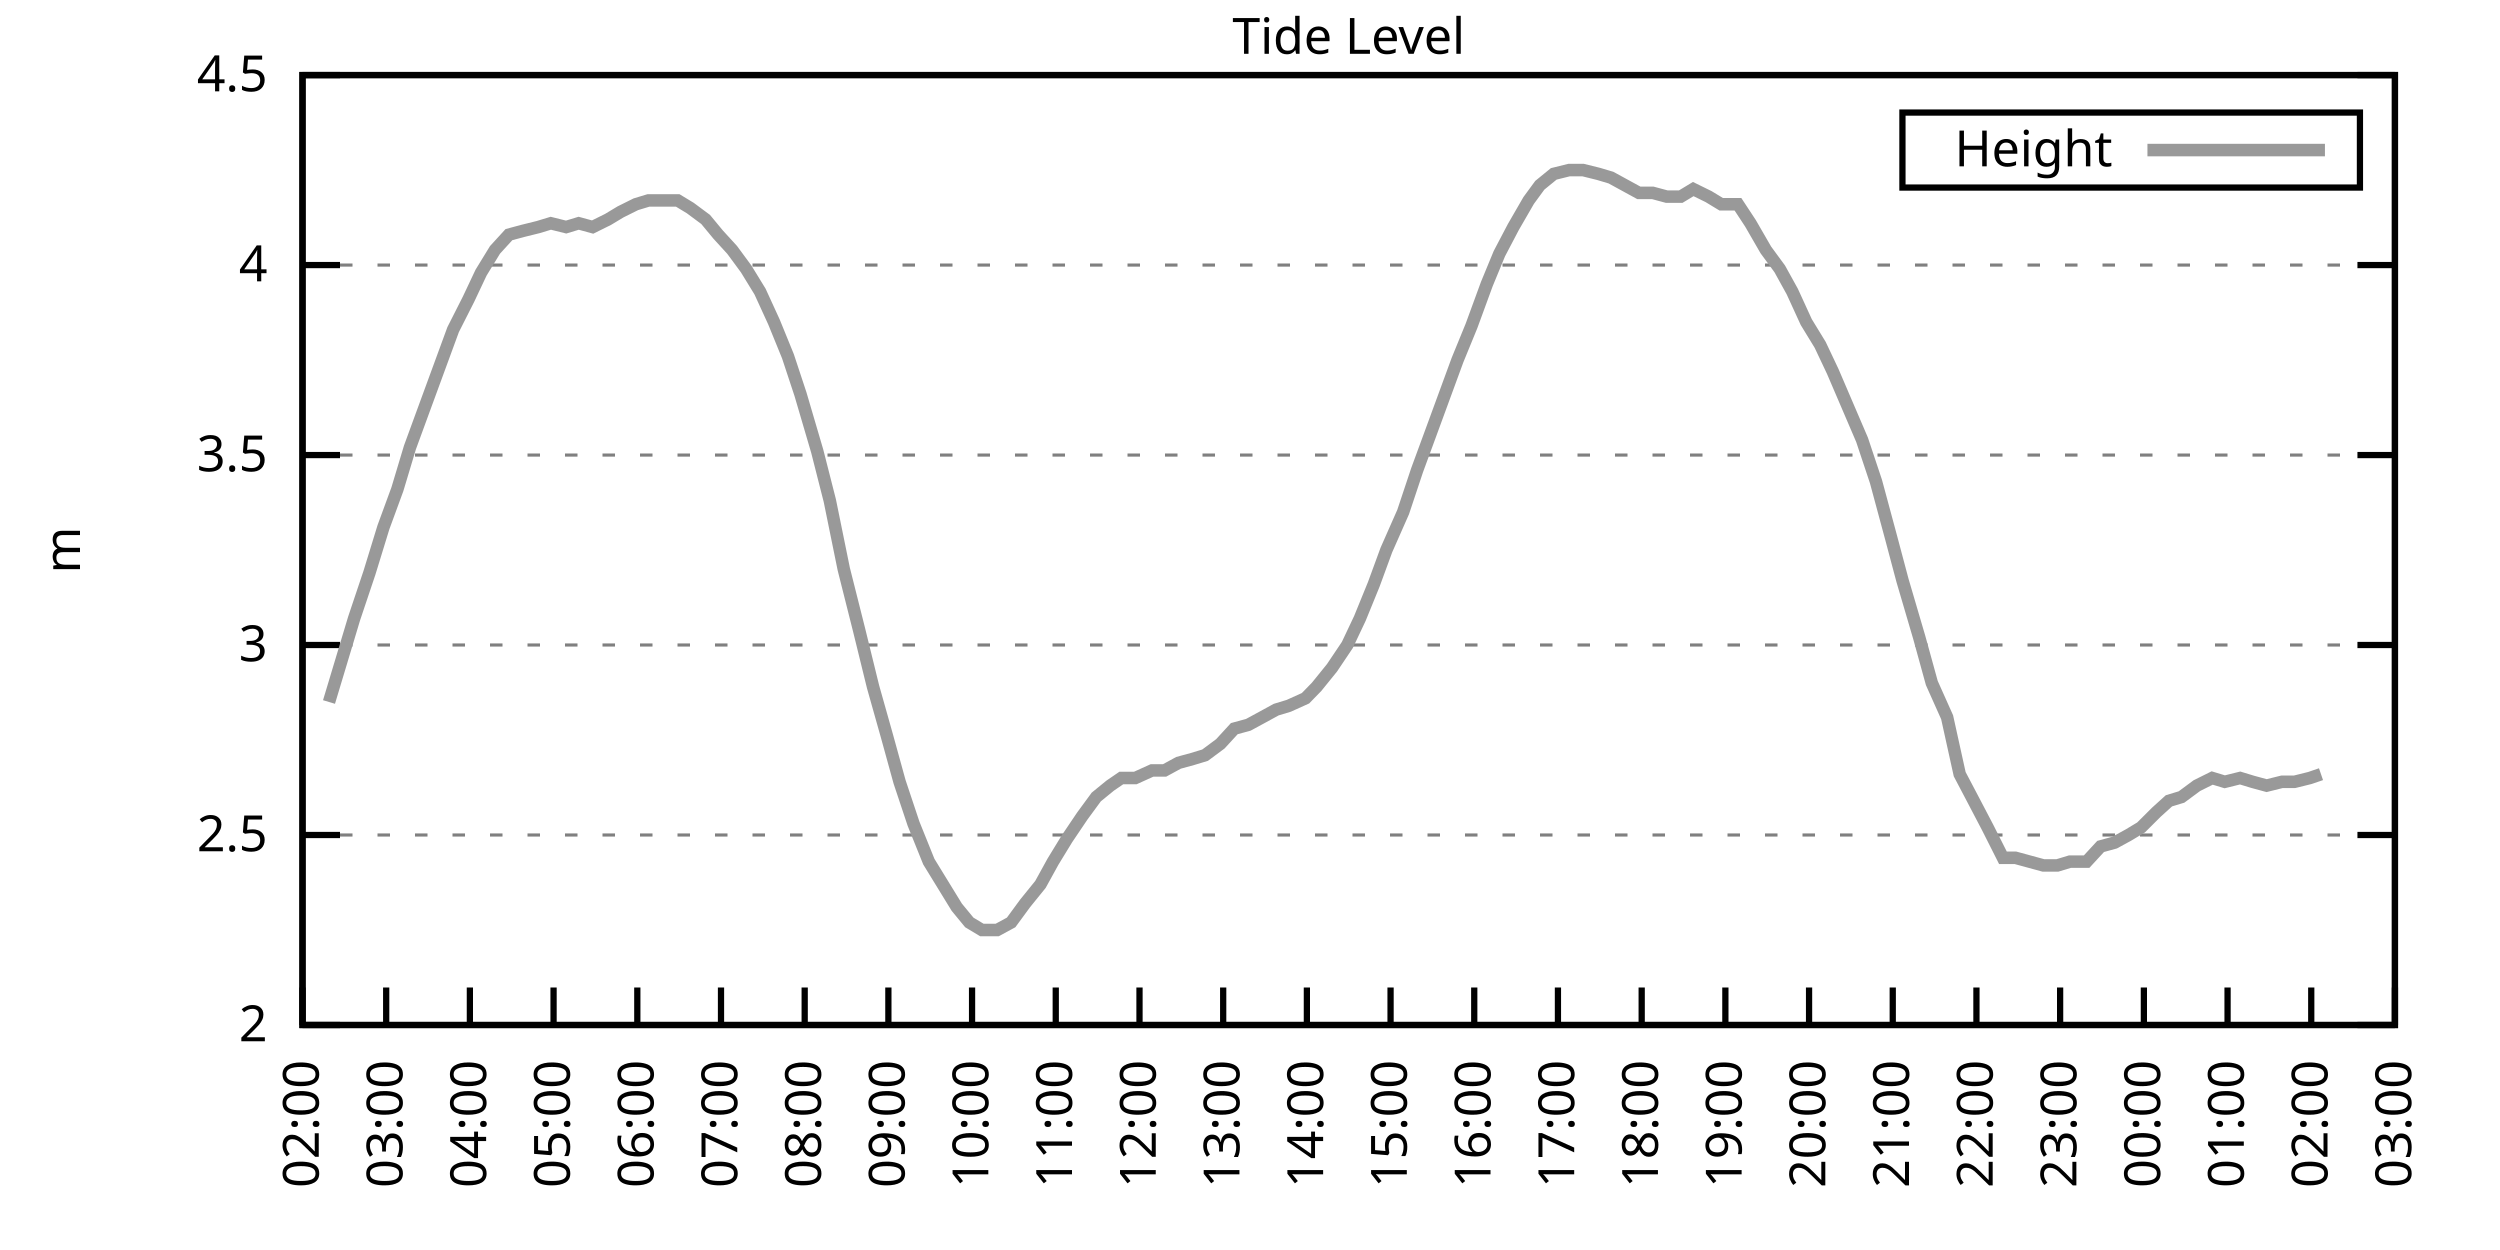
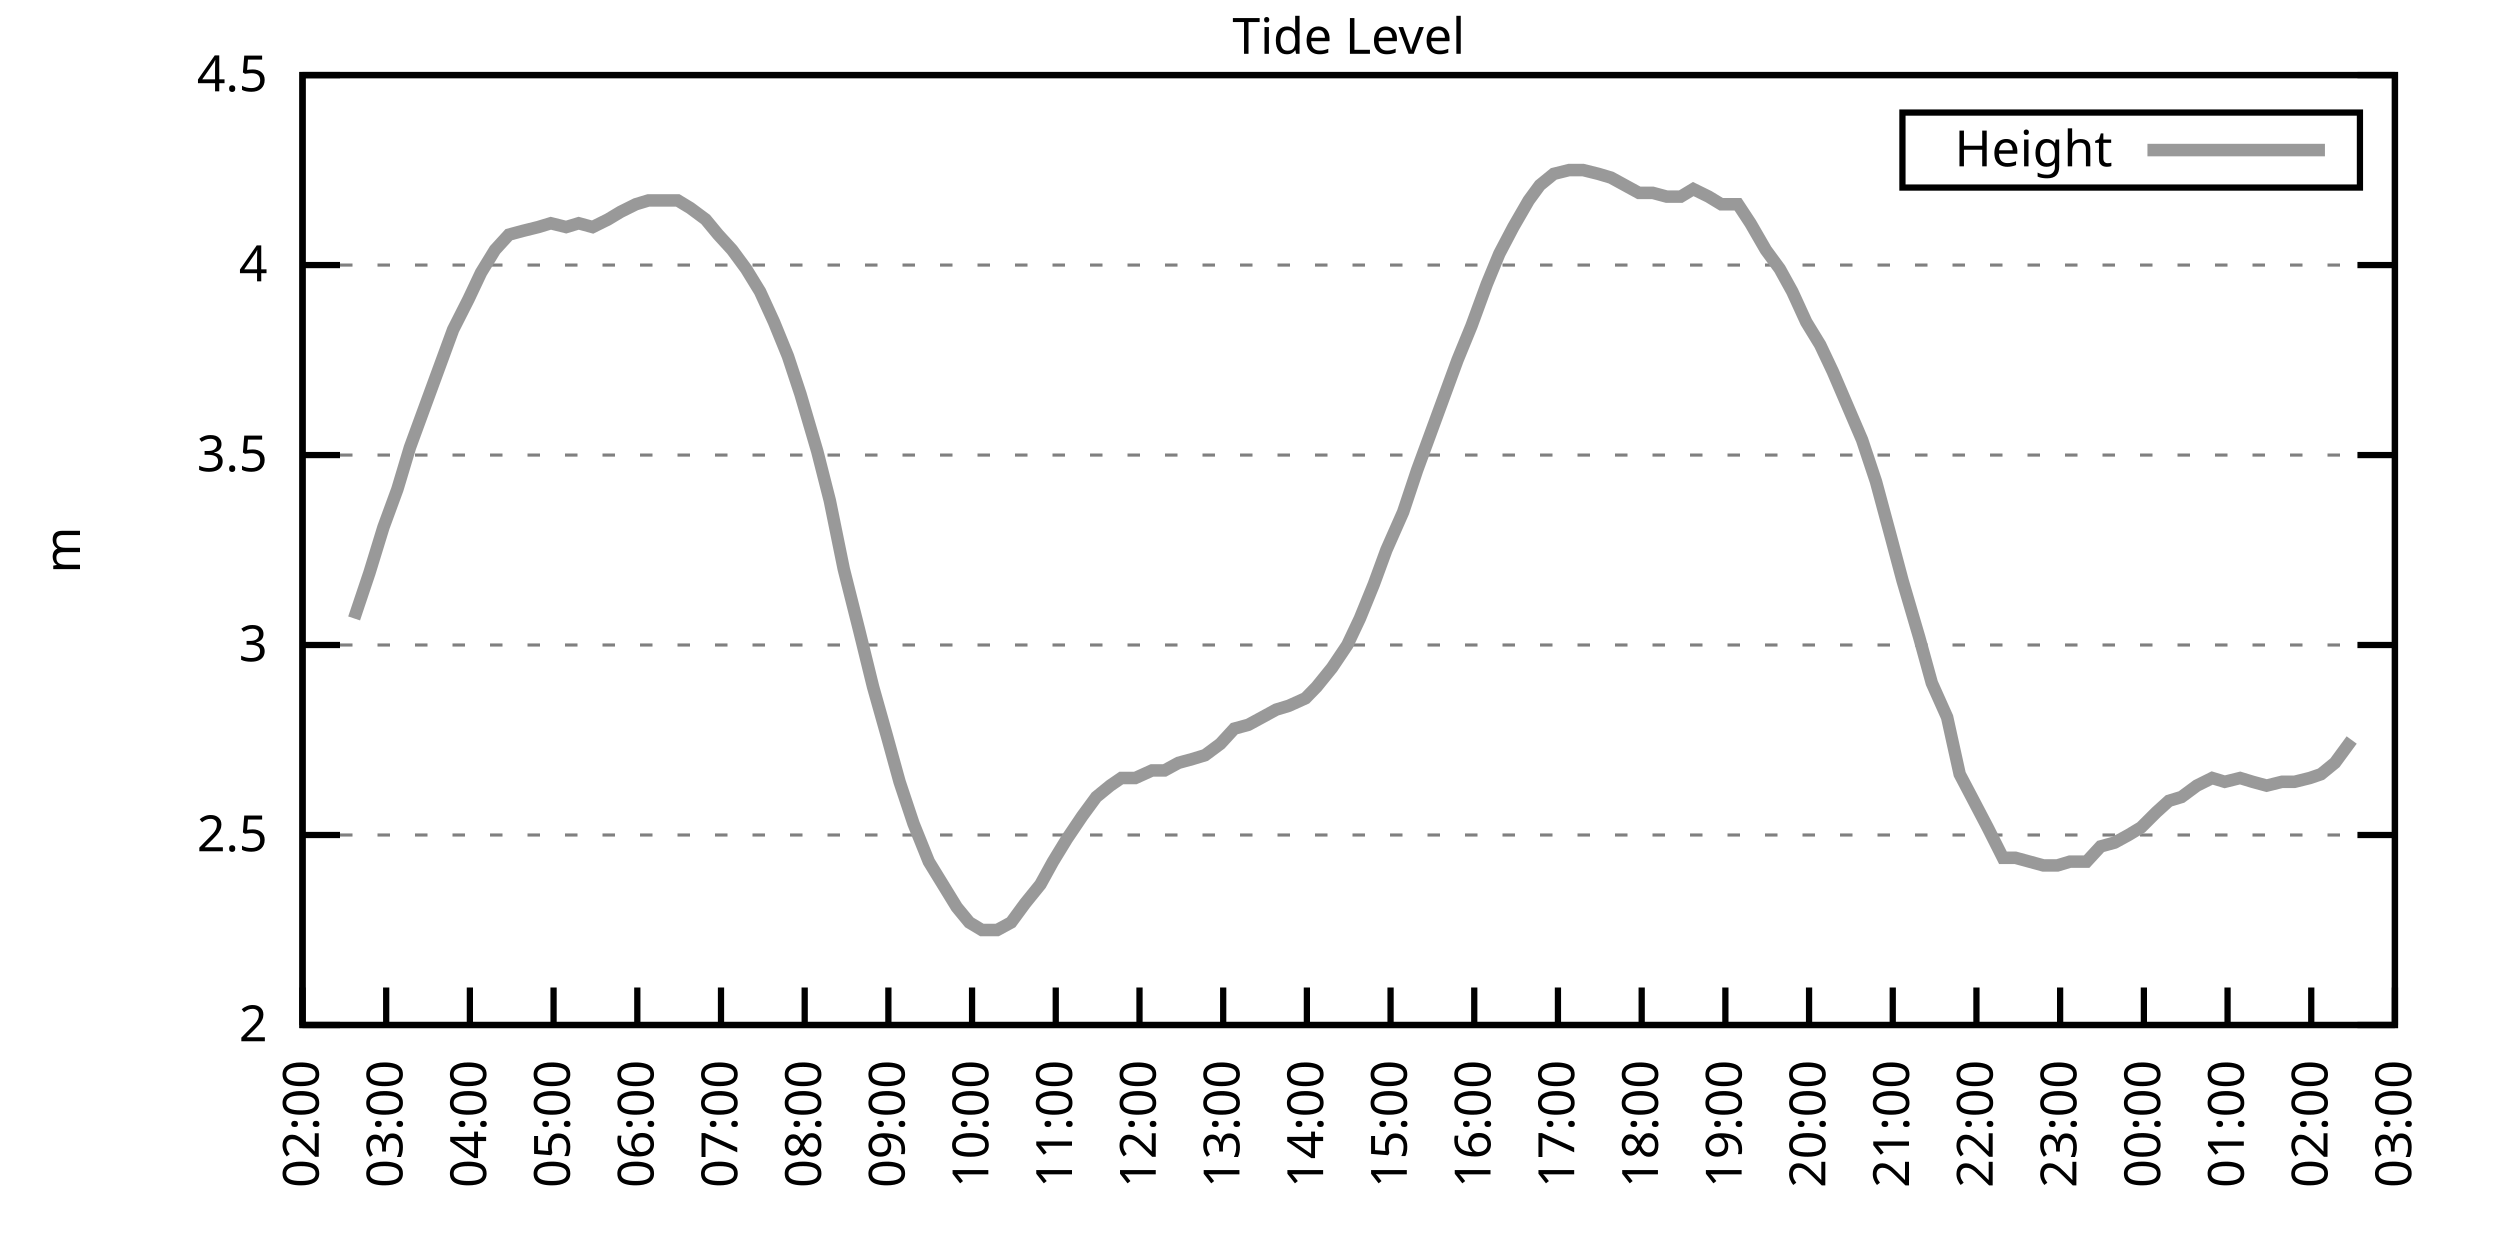
<svg xmlns="http://www.w3.org/2000/svg" xmlns:xlink="http://www.w3.org/1999/xlink" width="400" height="200" viewBox="0 0 400 200">
  <g id="gnuplot_canvas">
    <rect x="0" y="0" width="400" height="200" fill="none" />
    <defs>
      <circle id="gpDot" r="0.5" stroke-width="0.5" stroke="currentColor" />
      <path id="gpPt0" stroke-width="0.333" stroke="currentColor" d="M-1,0 h2 M0,-1 v2" />
      <path id="gpPt1" stroke-width="0.333" stroke="currentColor" d="M-1,-1 L1,1 M1,-1 L-1,1" />
      <path id="gpPt2" stroke-width="0.333" stroke="currentColor" d="M-1,0 L1,0 M0,-1 L0,1 M-1,-1 L1,1 M-1,1 L1,-1" />
      <rect id="gpPt3" stroke-width="0.333" stroke="currentColor" x="-1" y="-1" width="2" height="2" />
      <rect id="gpPt4" stroke-width="0.333" stroke="currentColor" fill="currentColor" x="-1" y="-1" width="2" height="2" />
      <circle id="gpPt5" stroke-width="0.333" stroke="currentColor" cx="0" cy="0" r="1" />
      <use xlink:href="#gpPt5" id="gpPt6" fill="currentColor" stroke="none" />
      <path id="gpPt7" stroke-width="0.333" stroke="currentColor" d="M0,-1.33 L-1.33,0.67 L1.33,0.67 z" />
      <use xlink:href="#gpPt7" id="gpPt8" fill="currentColor" stroke="none" />
      <use xlink:href="#gpPt7" id="gpPt9" stroke="currentColor" transform="rotate(180)" />
      <use xlink:href="#gpPt9" id="gpPt10" fill="currentColor" stroke="none" />
      <use xlink:href="#gpPt3" id="gpPt11" stroke="currentColor" transform="rotate(45)" />
      <use xlink:href="#gpPt11" id="gpPt12" fill="currentColor" stroke="none" />
      <path id="gpPt13" stroke-width="0.333" stroke="currentColor" d="M0,1.330 L1.265,0.411 L0.782,-1.067 L-0.782,-1.076 L-1.265,0.411 z" />
      <use xlink:href="#gpPt13" id="gpPt14" fill="currentColor" stroke="none" />
      <filter id="textbox" filterUnits="objectBoundingBox" x="0" y="0" height="1" width="1">
        <feFlood flood-color="white" flood-opacity="1" result="bgnd" />
        <feComposite in="SourceGraphic" in2="bgnd" operator="atop" />
      </filter>
      <filter id="greybox" filterUnits="objectBoundingBox" x="0" y="0" height="1" width="1">
        <feFlood flood-color="lightgrey" flood-opacity="1" result="grey" />
        <feComposite in="SourceGraphic" in2="grey" operator="atop" />
      </filter>
    </defs>
    <g fill="none" color="white" stroke="currentColor" stroke-width="1.00" stroke-linecap="butt" stroke-linejoin="miter">
</g>
    <g fill="none" color="black" stroke="currentColor" stroke-width="1.00" stroke-linecap="butt" stroke-linejoin="miter">
      <g stroke="none" shape-rendering="crispEdges">
        <polygon fill="rgb(255, 255, 255)" points="48.40,164.00 383.18,164.00 383.18,12.02 48.40,12.02 " />
      </g>
    </g>
    <g fill="none" color="black" stroke="currentColor" stroke-width="1.00" stroke-linecap="butt" stroke-linejoin="miter">
</g>
    <g fill="none" color="black" stroke="black" stroke-width="0.50" stroke-linecap="butt" stroke-linejoin="miter">
</g>
    <g fill="none" color="gray" stroke="currentColor" stroke-width="0.50" stroke-linecap="butt" stroke-linejoin="miter">
      <path stroke="gray" stroke-dasharray="2,4" class="gridline" d="M48.40,164.00 L383.19,164.00  " />
    </g>
    <g fill="none" color="gray" stroke="gray" stroke-width="1.00" stroke-linecap="butt" stroke-linejoin="miter">
</g>
    <g fill="none" color="black" stroke="currentColor" stroke-width="1.00" stroke-linecap="butt" stroke-linejoin="miter">
      <path stroke="black" d="M48.40,164.00 L54.40,164.00 M383.19,164.00 L377.19,164.00  " />
      <g transform="translate(42.80,166.60)" stroke="none" fill="black" font-family="Sans" font-size="8.00" text-anchor="end">
        <text>
          <tspan font-family="Sans"> 2</tspan>
        </text>
      </g>
    </g>
    <g fill="none" color="black" stroke="currentColor" stroke-width="1.00" stroke-linecap="butt" stroke-linejoin="miter">
</g>
    <g fill="none" color="black" stroke="black" stroke-width="0.50" stroke-linecap="butt" stroke-linejoin="miter">
</g>
    <g fill="none" color="gray" stroke="currentColor" stroke-width="0.50" stroke-linecap="butt" stroke-linejoin="miter">
      <path stroke="gray" stroke-dasharray="2,4" class="gridline" d="M48.40,133.60 L383.19,133.60  " />
    </g>
    <g fill="none" color="gray" stroke="gray" stroke-width="1.00" stroke-linecap="butt" stroke-linejoin="miter">
</g>
    <g fill="none" color="black" stroke="currentColor" stroke-width="1.00" stroke-linecap="butt" stroke-linejoin="miter">
      <path stroke="black" d="M48.40,133.60 L54.40,133.60 M383.19,133.60 L377.19,133.60  " />
      <g transform="translate(42.80,136.20)" stroke="none" fill="black" font-family="Sans" font-size="8.00" text-anchor="end">
        <text>
          <tspan font-family="Sans"> 2.5</tspan>
        </text>
      </g>
    </g>
    <g fill="none" color="black" stroke="currentColor" stroke-width="1.00" stroke-linecap="butt" stroke-linejoin="miter">
</g>
    <g fill="none" color="black" stroke="black" stroke-width="0.50" stroke-linecap="butt" stroke-linejoin="miter">
</g>
    <g fill="none" color="gray" stroke="currentColor" stroke-width="0.50" stroke-linecap="butt" stroke-linejoin="miter">
      <path stroke="gray" stroke-dasharray="2,4" class="gridline" d="M48.40,103.20 L383.19,103.20  " />
    </g>
    <g fill="none" color="gray" stroke="gray" stroke-width="1.00" stroke-linecap="butt" stroke-linejoin="miter">
</g>
    <g fill="none" color="black" stroke="currentColor" stroke-width="1.00" stroke-linecap="butt" stroke-linejoin="miter">
      <path stroke="black" d="M48.40,103.20 L54.40,103.20 M383.19,103.20 L377.19,103.20  " />
      <g transform="translate(42.80,105.80)" stroke="none" fill="black" font-family="Sans" font-size="8.00" text-anchor="end">
        <text>
          <tspan font-family="Sans"> 3</tspan>
        </text>
      </g>
    </g>
    <g fill="none" color="black" stroke="currentColor" stroke-width="1.00" stroke-linecap="butt" stroke-linejoin="miter">
</g>
    <g fill="none" color="black" stroke="black" stroke-width="0.50" stroke-linecap="butt" stroke-linejoin="miter">
</g>
    <g fill="none" color="gray" stroke="currentColor" stroke-width="0.50" stroke-linecap="butt" stroke-linejoin="miter">
      <path stroke="gray" stroke-dasharray="2,4" class="gridline" d="M48.40,72.81 L383.19,72.81  " />
    </g>
    <g fill="none" color="gray" stroke="gray" stroke-width="1.00" stroke-linecap="butt" stroke-linejoin="miter">
</g>
    <g fill="none" color="black" stroke="currentColor" stroke-width="1.00" stroke-linecap="butt" stroke-linejoin="miter">
      <path stroke="black" d="M48.40,72.81 L54.40,72.81 M383.19,72.81 L377.19,72.81  " />
      <g transform="translate(42.80,75.41)" stroke="none" fill="black" font-family="Sans" font-size="8.00" text-anchor="end">
        <text>
          <tspan font-family="Sans"> 3.5</tspan>
        </text>
      </g>
    </g>
    <g fill="none" color="black" stroke="currentColor" stroke-width="1.00" stroke-linecap="butt" stroke-linejoin="miter">
</g>
    <g fill="none" color="black" stroke="black" stroke-width="0.50" stroke-linecap="butt" stroke-linejoin="miter">
</g>
    <g fill="none" color="gray" stroke="currentColor" stroke-width="0.50" stroke-linecap="butt" stroke-linejoin="miter">
      <path stroke="gray" stroke-dasharray="2,4" class="gridline" d="M48.40,42.41 L383.19,42.41  " />
    </g>
    <g fill="none" color="gray" stroke="gray" stroke-width="1.00" stroke-linecap="butt" stroke-linejoin="miter">
</g>
    <g fill="none" color="black" stroke="currentColor" stroke-width="1.00" stroke-linecap="butt" stroke-linejoin="miter">
      <path stroke="black" d="M48.40,42.41 L54.40,42.41 M383.19,42.41 L377.19,42.41  " />
      <g transform="translate(42.80,45.01)" stroke="none" fill="black" font-family="Sans" font-size="8.00" text-anchor="end">
        <text>
          <tspan font-family="Sans"> 4</tspan>
        </text>
      </g>
    </g>
    <g fill="none" color="black" stroke="currentColor" stroke-width="1.00" stroke-linecap="butt" stroke-linejoin="miter">
</g>
    <g fill="none" color="black" stroke="black" stroke-width="0.50" stroke-linecap="butt" stroke-linejoin="miter">
</g>
    <g fill="none" color="gray" stroke="currentColor" stroke-width="0.50" stroke-linecap="butt" stroke-linejoin="miter">
      <path stroke="gray" stroke-dasharray="2,4" class="gridline" d="M48.40,12.01 L383.19,12.01  " />
    </g>
    <g fill="none" color="gray" stroke="gray" stroke-width="1.00" stroke-linecap="butt" stroke-linejoin="miter">
</g>
    <g fill="none" color="black" stroke="currentColor" stroke-width="1.00" stroke-linecap="butt" stroke-linejoin="miter">
      <path stroke="black" d="M48.40,12.01 L54.40,12.01 M383.19,12.01 L377.19,12.01  " />
      <g transform="translate(42.80,14.61)" stroke="none" fill="black" font-family="Sans" font-size="8.00" text-anchor="end">
        <text>
          <tspan font-family="Sans"> 4.5</tspan>
        </text>
      </g>
    </g>
    <g fill="none" color="black" stroke="currentColor" stroke-width="1.00" stroke-linecap="butt" stroke-linejoin="miter">
      <path stroke="black" d="M48.40,164.00 L48.40,158.00  " />
      <g transform="translate(51.00,169.60) rotate(270.00)" stroke="none" fill="black" font-family="Sans" font-size="8.00" text-anchor="end">
        <text>
          <tspan font-family="Sans">02:00</tspan>
        </text>
      </g>
    </g>
    <g fill="none" color="black" stroke="currentColor" stroke-width="1.00" stroke-linecap="butt" stroke-linejoin="miter">
      <path stroke="black" d="M61.79,164.00 L61.79,158.00  " />
      <g transform="translate(64.39,169.60) rotate(270.00)" stroke="none" fill="black" font-family="Sans" font-size="8.00" text-anchor="end">
        <text>
          <tspan font-family="Sans">03:00</tspan>
        </text>
      </g>
    </g>
    <g fill="none" color="black" stroke="currentColor" stroke-width="1.00" stroke-linecap="butt" stroke-linejoin="miter">
      <path stroke="black" d="M75.18,164.00 L75.18,158.00  " />
      <g transform="translate(77.78,169.60) rotate(270.00)" stroke="none" fill="black" font-family="Sans" font-size="8.00" text-anchor="end">
        <text>
          <tspan font-family="Sans">04:00</tspan>
        </text>
      </g>
    </g>
    <g fill="none" color="black" stroke="currentColor" stroke-width="1.00" stroke-linecap="butt" stroke-linejoin="miter">
      <path stroke="black" d="M88.57,164.00 L88.57,158.00  " />
      <g transform="translate(91.17,169.60) rotate(270.00)" stroke="none" fill="black" font-family="Sans" font-size="8.00" text-anchor="end">
        <text>
          <tspan font-family="Sans">05:00</tspan>
        </text>
      </g>
    </g>
    <g fill="none" color="black" stroke="currentColor" stroke-width="1.00" stroke-linecap="butt" stroke-linejoin="miter">
      <path stroke="black" d="M101.97,164.00 L101.97,158.00  " />
      <g transform="translate(104.57,169.60) rotate(270.00)" stroke="none" fill="black" font-family="Sans" font-size="8.00" text-anchor="end">
        <text>
          <tspan font-family="Sans">06:00</tspan>
        </text>
      </g>
    </g>
    <g fill="none" color="black" stroke="currentColor" stroke-width="1.00" stroke-linecap="butt" stroke-linejoin="miter">
      <path stroke="black" d="M115.36,164.00 L115.36,158.00  " />
      <g transform="translate(117.96,169.60) rotate(270.00)" stroke="none" fill="black" font-family="Sans" font-size="8.00" text-anchor="end">
        <text>
          <tspan font-family="Sans">07:00</tspan>
        </text>
      </g>
    </g>
    <g fill="none" color="black" stroke="currentColor" stroke-width="1.00" stroke-linecap="butt" stroke-linejoin="miter">
      <path stroke="black" d="M128.75,164.00 L128.75,158.00  " />
      <g transform="translate(131.35,169.60) rotate(270.00)" stroke="none" fill="black" font-family="Sans" font-size="8.00" text-anchor="end">
        <text>
          <tspan font-family="Sans">08:00</tspan>
        </text>
      </g>
    </g>
    <g fill="none" color="black" stroke="currentColor" stroke-width="1.00" stroke-linecap="butt" stroke-linejoin="miter">
      <path stroke="black" d="M142.14,164.00 L142.14,158.00  " />
      <g transform="translate(144.74,169.60) rotate(270.00)" stroke="none" fill="black" font-family="Sans" font-size="8.00" text-anchor="end">
        <text>
          <tspan font-family="Sans">09:00</tspan>
        </text>
      </g>
    </g>
    <g fill="none" color="black" stroke="currentColor" stroke-width="1.00" stroke-linecap="butt" stroke-linejoin="miter">
      <path stroke="black" d="M155.53,164.00 L155.53,158.00  " />
      <g transform="translate(158.13,169.60) rotate(270.00)" stroke="none" fill="black" font-family="Sans" font-size="8.00" text-anchor="end">
        <text>
          <tspan font-family="Sans">10:00</tspan>
        </text>
      </g>
    </g>
    <g fill="none" color="black" stroke="currentColor" stroke-width="1.00" stroke-linecap="butt" stroke-linejoin="miter">
      <path stroke="black" d="M168.92,164.00 L168.92,158.00  " />
      <g transform="translate(171.52,169.60) rotate(270.00)" stroke="none" fill="black" font-family="Sans" font-size="8.00" text-anchor="end">
        <text>
          <tspan font-family="Sans">11:00</tspan>
        </text>
      </g>
    </g>
    <g fill="none" color="black" stroke="currentColor" stroke-width="1.00" stroke-linecap="butt" stroke-linejoin="miter">
      <path stroke="black" d="M182.32,164.00 L182.32,158.00  " />
      <g transform="translate(184.92,169.60) rotate(270.00)" stroke="none" fill="black" font-family="Sans" font-size="8.00" text-anchor="end">
        <text>
          <tspan font-family="Sans">12:00</tspan>
        </text>
      </g>
    </g>
    <g fill="none" color="black" stroke="currentColor" stroke-width="1.00" stroke-linecap="butt" stroke-linejoin="miter">
      <path stroke="black" d="M195.71,164.00 L195.71,158.00  " />
      <g transform="translate(198.31,169.60) rotate(270.00)" stroke="none" fill="black" font-family="Sans" font-size="8.00" text-anchor="end">
        <text>
          <tspan font-family="Sans">13:00</tspan>
        </text>
      </g>
    </g>
    <g fill="none" color="black" stroke="currentColor" stroke-width="1.00" stroke-linecap="butt" stroke-linejoin="miter">
      <path stroke="black" d="M209.10,164.00 L209.10,158.00  " />
      <g transform="translate(211.70,169.60) rotate(270.00)" stroke="none" fill="black" font-family="Sans" font-size="8.00" text-anchor="end">
        <text>
          <tspan font-family="Sans">14:00</tspan>
        </text>
      </g>
    </g>
    <g fill="none" color="black" stroke="currentColor" stroke-width="1.00" stroke-linecap="butt" stroke-linejoin="miter">
      <path stroke="black" d="M222.49,164.00 L222.49,158.00  " />
      <g transform="translate(225.09,169.60) rotate(270.00)" stroke="none" fill="black" font-family="Sans" font-size="8.00" text-anchor="end">
        <text>
          <tspan font-family="Sans">15:00</tspan>
        </text>
      </g>
    </g>
    <g fill="none" color="black" stroke="currentColor" stroke-width="1.00" stroke-linecap="butt" stroke-linejoin="miter">
      <path stroke="black" d="M235.88,164.00 L235.88,158.00  " />
      <g transform="translate(238.48,169.60) rotate(270.00)" stroke="none" fill="black" font-family="Sans" font-size="8.00" text-anchor="end">
        <text>
          <tspan font-family="Sans">16:00</tspan>
        </text>
      </g>
    </g>
    <g fill="none" color="black" stroke="currentColor" stroke-width="1.00" stroke-linecap="butt" stroke-linejoin="miter">
      <path stroke="black" d="M249.27,164.00 L249.27,158.00  " />
      <g transform="translate(251.87,169.60) rotate(270.00)" stroke="none" fill="black" font-family="Sans" font-size="8.00" text-anchor="end">
        <text>
          <tspan font-family="Sans">17:00</tspan>
        </text>
      </g>
    </g>
    <g fill="none" color="black" stroke="currentColor" stroke-width="1.00" stroke-linecap="butt" stroke-linejoin="miter">
      <path stroke="black" d="M262.67,164.00 L262.67,158.00  " />
      <g transform="translate(265.27,169.60) rotate(270.00)" stroke="none" fill="black" font-family="Sans" font-size="8.00" text-anchor="end">
        <text>
          <tspan font-family="Sans">18:00</tspan>
        </text>
      </g>
    </g>
    <g fill="none" color="black" stroke="currentColor" stroke-width="1.00" stroke-linecap="butt" stroke-linejoin="miter">
      <path stroke="black" d="M276.06,164.00 L276.06,158.00  " />
      <g transform="translate(278.66,169.60) rotate(270.00)" stroke="none" fill="black" font-family="Sans" font-size="8.00" text-anchor="end">
        <text>
          <tspan font-family="Sans">19:00</tspan>
        </text>
      </g>
    </g>
    <g fill="none" color="black" stroke="currentColor" stroke-width="1.00" stroke-linecap="butt" stroke-linejoin="miter">
      <path stroke="black" d="M289.45,164.00 L289.45,158.00  " />
      <g transform="translate(292.05,169.60) rotate(270.00)" stroke="none" fill="black" font-family="Sans" font-size="8.00" text-anchor="end">
        <text>
          <tspan font-family="Sans">20:00</tspan>
        </text>
      </g>
    </g>
    <g fill="none" color="black" stroke="currentColor" stroke-width="1.00" stroke-linecap="butt" stroke-linejoin="miter">
      <path stroke="black" d="M302.84,164.00 L302.84,158.00  " />
      <g transform="translate(305.44,169.60) rotate(270.00)" stroke="none" fill="black" font-family="Sans" font-size="8.00" text-anchor="end">
        <text>
          <tspan font-family="Sans">21:00</tspan>
        </text>
      </g>
    </g>
    <g fill="none" color="black" stroke="currentColor" stroke-width="1.00" stroke-linecap="butt" stroke-linejoin="miter">
      <path stroke="black" d="M316.23,164.00 L316.23,158.00  " />
      <g transform="translate(318.83,169.60) rotate(270.00)" stroke="none" fill="black" font-family="Sans" font-size="8.00" text-anchor="end">
        <text>
          <tspan font-family="Sans">22:00</tspan>
        </text>
      </g>
    </g>
    <g fill="none" color="black" stroke="currentColor" stroke-width="1.00" stroke-linecap="butt" stroke-linejoin="miter">
      <path stroke="black" d="M329.62,164.00 L329.62,158.00  " />
      <g transform="translate(332.22,169.60) rotate(270.00)" stroke="none" fill="black" font-family="Sans" font-size="8.00" text-anchor="end">
        <text>
          <tspan font-family="Sans">23:00</tspan>
        </text>
      </g>
    </g>
    <g fill="none" color="black" stroke="currentColor" stroke-width="1.00" stroke-linecap="butt" stroke-linejoin="miter">
      <path stroke="black" d="M343.02,164.00 L343.02,158.00  " />
      <g transform="translate(345.62,169.60) rotate(270.00)" stroke="none" fill="black" font-family="Sans" font-size="8.00" text-anchor="end">
        <text>
          <tspan font-family="Sans">00:00</tspan>
        </text>
      </g>
    </g>
    <g fill="none" color="black" stroke="currentColor" stroke-width="1.00" stroke-linecap="butt" stroke-linejoin="miter">
      <path stroke="black" d="M356.41,164.00 L356.41,158.00  " />
      <g transform="translate(359.01,169.60) rotate(270.00)" stroke="none" fill="black" font-family="Sans" font-size="8.00" text-anchor="end">
        <text>
          <tspan font-family="Sans">01:00</tspan>
        </text>
      </g>
    </g>
    <g fill="none" color="black" stroke="currentColor" stroke-width="1.00" stroke-linecap="butt" stroke-linejoin="miter">
      <path stroke="black" d="M369.80,164.00 L369.80,158.00  " />
      <g transform="translate(372.40,169.60) rotate(270.00)" stroke="none" fill="black" font-family="Sans" font-size="8.00" text-anchor="end">
        <text>
          <tspan font-family="Sans">02:00</tspan>
        </text>
      </g>
    </g>
    <g fill="none" color="black" stroke="currentColor" stroke-width="1.00" stroke-linecap="butt" stroke-linejoin="miter">
      <path stroke="black" d="M383.19,164.00 L383.19,158.00  " />
      <g transform="translate(385.79,169.60) rotate(270.00)" stroke="none" fill="black" font-family="Sans" font-size="8.00" text-anchor="end">
        <text>
          <tspan font-family="Sans">03:00</tspan>
        </text>
      </g>
    </g>
    <g fill="none" color="black" stroke="currentColor" stroke-width="1.00" stroke-linecap="butt" stroke-linejoin="miter">
</g>
    <g fill="none" color="black" stroke="currentColor" stroke-width="1.00" stroke-linecap="butt" stroke-linejoin="miter">
      <path stroke="black" d="M48.40,12.01 L48.40,164.00 L383.19,164.00 L383.19,12.01 L48.40,12.01 Z  " />
    </g>
    <g fill="none" color="black" stroke="currentColor" stroke-width="1.00" stroke-linecap="butt" stroke-linejoin="miter">
</g>
    <g fill="none" color="black" stroke="currentColor" stroke-width="1.00" stroke-linecap="butt" stroke-linejoin="miter">
      <path stroke="black" d="M304.39,30.01 L304.39,18.01 L377.59,18.01 L377.59,30.01 L304.39,30.01 Z  " />
    </g>
    <g id="Tide_level_plot_1">
      <g fill="none" color="white" stroke="black" stroke-width="2.00" stroke-linecap="butt" stroke-linejoin="miter">
</g>
      <g fill="none" color="black" stroke="currentColor" stroke-width="2.00" stroke-linecap="butt" stroke-linejoin="miter">
        <g transform="translate(337.99,26.61)" stroke="none" fill="black" font-family="Sans" font-size="8.00" text-anchor="end">
          <text>
            <tspan font-family="Sans">Height</tspan>
          </text>
        </g>
      </g>
      <g fill="none" color="black" stroke="currentColor" stroke-width="2.00" stroke-linecap="butt" stroke-linejoin="miter">
-         <path stroke="rgb(153, 153, 153)" d="M343.59,24.01 L371.99,24.01 M52.64,112.32 L54.65,105.64 L56.66,98.95 L59.11,91.65 L61.35,84.36 L63.58,78.28   L65.59,71.59 L68.04,64.90 L70.27,58.82 L72.50,52.74 L74.96,47.88 L76.97,43.62 L79.20,39.98 L81.43,37.54   L83.66,36.94 L86.12,36.33 L88.13,35.72 L90.58,36.33 L92.59,35.72 L94.82,36.33 L97.28,35.11 L99.29,33.90   L101.74,32.68 L103.75,32.07 L105.98,32.07 L108.44,32.07 L110.45,33.29 L112.90,35.11 L114.91,37.54 L117.14,39.98   L119.38,43.02 L121.61,46.66 L123.84,51.53 L126.07,57.00 L128.08,63.08 L130.76,72.20 L132.77,80.10 L135.00,91.04   L137.45,100.77 L139.69,109.89 L141.92,117.80 L143.93,125.09 L146.16,131.78 L148.61,137.86 L153.08,145.15 L155.09,147.59   L157.10,148.80 L159.55,148.80 L161.78,147.59 L164.01,144.55 L166.47,141.51 L168.48,137.86 L170.71,134.21 L173.17,130.56   L175.40,127.52 L177.63,125.70 L179.41,124.48 L181.65,124.48 L184.32,123.27 L186.33,123.27 L188.57,122.05 L190.80,121.44   L192.81,120.83 L195.26,119.01 L197.49,116.58 L199.73,115.97 L201.96,114.76 L204.19,113.54 L206.20,112.93 L208.88,111.72   L210.66,109.89 L213.12,106.85 L215.57,103.20 L217.58,98.95 L219.81,93.48 L221.82,88.00 L224.50,81.93 L226.73,75.24   L228.74,69.77 L230.97,63.69 L233.20,57.61 L235.44,52.14 L237.89,45.45 L239.90,40.58 L242.13,36.33 L244.59,32.07   L246.37,29.64 L248.60,27.82 L251.06,27.21 L253.29,27.21 L255.75,27.82 L257.76,28.42 L259.99,29.64 L262.22,30.86   L264.45,30.86 L266.68,31.46 L268.92,31.46 L270.92,30.25 L273.38,31.46 L275.39,32.68 L278.07,32.68 L280.07,35.72   L282.53,39.98 L284.76,43.02 L286.77,46.66 L289.00,51.53 L291.23,55.18 L293.24,59.43 L297.93,70.37 L300.16,77.06   L302.62,86.18 L304.40,92.87 L307.08,101.99 L309.09,109.28 L311.54,114.76 L313.55,123.87 L315.79,128.13 L318.02,132.39   L320.47,137.25 L322.48,137.25 L324.71,137.86 L326.95,138.47 L329.18,138.47 L331.19,137.86 L333.86,137.86 L336.10,135.43   L338.33,134.82 L340.56,133.60 L342.57,132.39 L345.02,129.95 L347.03,128.13 L349.04,127.52 L351.50,125.70 L353.95,124.48   L355.96,125.09 L358.42,124.48 L360.42,125.09 L362.66,125.70 L365.11,125.09 L367.12,125.09 L369.58,124.48 L371.36,123.87    " />
+         <path stroke="rgb(153, 153, 153)" d="M343.59,24.01 L371.99,24.01 M56.66,98.95 L59.11,91.65 L61.35,84.36 L63.58,78.28 L65.59,71.59 L68.04,64.90   L70.27,58.82 L72.50,52.74 L74.96,47.88 L76.97,43.62 L79.20,39.98 L81.43,37.54 L83.66,36.94 L86.12,36.33   L88.13,35.72 L90.58,36.33 L92.59,35.72 L94.82,36.33 L97.28,35.11 L99.29,33.90 L101.74,32.68 L103.75,32.07   L105.98,32.07 L108.44,32.07 L110.45,33.29 L112.90,35.11 L114.91,37.54 L117.14,39.98 L119.38,43.02 L121.61,46.66   L123.84,51.53 L126.07,57.00 L128.08,63.08 L130.76,72.20 L132.77,80.10 L135.00,91.04 L137.45,100.77 L139.69,109.89   L141.92,117.80 L143.93,125.09 L146.16,131.78 L148.61,137.86 L153.08,145.15 L155.09,147.59 L157.10,148.80 L159.55,148.80   L161.78,147.59 L164.01,144.55 L166.47,141.51 L168.48,137.86 L170.71,134.21 L173.17,130.56 L175.40,127.52 L177.63,125.70   L179.41,124.48 L181.65,124.48 L184.32,123.27 L186.33,123.27 L188.57,122.05 L190.80,121.44 L192.81,120.83 L195.26,119.01   L197.49,116.58 L199.73,115.97 L201.96,114.76 L204.19,113.54 L206.20,112.93 L208.88,111.72 L210.66,109.89 L213.12,106.85   L215.57,103.20 L217.58,98.95 L219.81,93.48 L221.82,88.00 L224.50,81.93 L226.73,75.24 L228.74,69.77 L230.97,63.69   L233.20,57.61 L235.44,52.14 L237.89,45.45 L239.90,40.58 L242.13,36.33 L244.59,32.07 L246.37,29.64 L248.60,27.82   L251.06,27.21 L253.29,27.21 L255.75,27.82 L257.76,28.42 L259.99,29.64 L262.22,30.86 L264.45,30.86 L266.68,31.46   L268.92,31.46 L270.92,30.25 L273.38,31.46 L275.39,32.68 L278.07,32.68 L280.07,35.72 L282.53,39.98 L284.76,43.02   L286.77,46.66 L289.00,51.53 L291.23,55.18 L293.24,59.43 L297.93,70.37 L300.16,77.06 L302.62,86.18 L304.40,92.87   L307.08,101.99 L309.09,109.28 L311.54,114.76 L313.55,123.87 L315.79,128.13 L318.02,132.39 L320.47,137.25 L322.48,137.25   L324.71,137.86 L326.95,138.47 L329.18,138.47 L331.19,137.86 L333.86,137.86 L336.10,135.43 L338.33,134.82 L340.56,133.60   L342.57,132.39 L345.02,129.95 L347.03,128.13 L349.04,127.52 L351.50,125.70 L353.95,124.48 L355.96,125.09 L358.42,124.48   L360.42,125.09 L362.66,125.70 L365.11,125.09 L367.12,125.09 L369.58,124.48 L371.36,123.87 L373.59,122.05 L376.27,118.40    " />
      </g>
    </g>
    <g fill="none" color="black" stroke="currentColor" stroke-width="2.00" stroke-linecap="butt" stroke-linejoin="miter">
</g>
    <g fill="none" color="black" stroke="black" stroke-width="1.00" stroke-linecap="butt" stroke-linejoin="miter">
</g>
    <g fill="none" color="black" stroke="currentColor" stroke-width="1.00" stroke-linecap="butt" stroke-linejoin="miter">
      <path stroke="black" d="M48.40,12.01 L48.40,164.00 L383.19,164.00 L383.19,12.01 L48.40,12.01 Z  " />
      <g transform="translate(12.80,88.01) rotate(270.00)" stroke="none" fill="black" font-family="Sans" font-size="8.00" text-anchor="middle">
        <text>
          <tspan font-family="Sans">m</tspan>
        </text>
      </g>
    </g>
    <g fill="none" color="black" stroke="currentColor" stroke-width="1.00" stroke-linecap="butt" stroke-linejoin="miter">
</g>
    <g fill="none" color="black" stroke="currentColor" stroke-width="1.00" stroke-linecap="butt" stroke-linejoin="miter">
      <g transform="translate(215.79,8.61)" stroke="none" fill="black" font-family="Sans" font-size="8.00" text-anchor="middle">
        <text>
          <tspan font-family="Sans">Tide Level</tspan>
        </text>
      </g>
    </g>
    <g fill="none" color="black" stroke="currentColor" stroke-width="1.00" stroke-linecap="butt" stroke-linejoin="miter">
</g>
  </g>
</svg>
